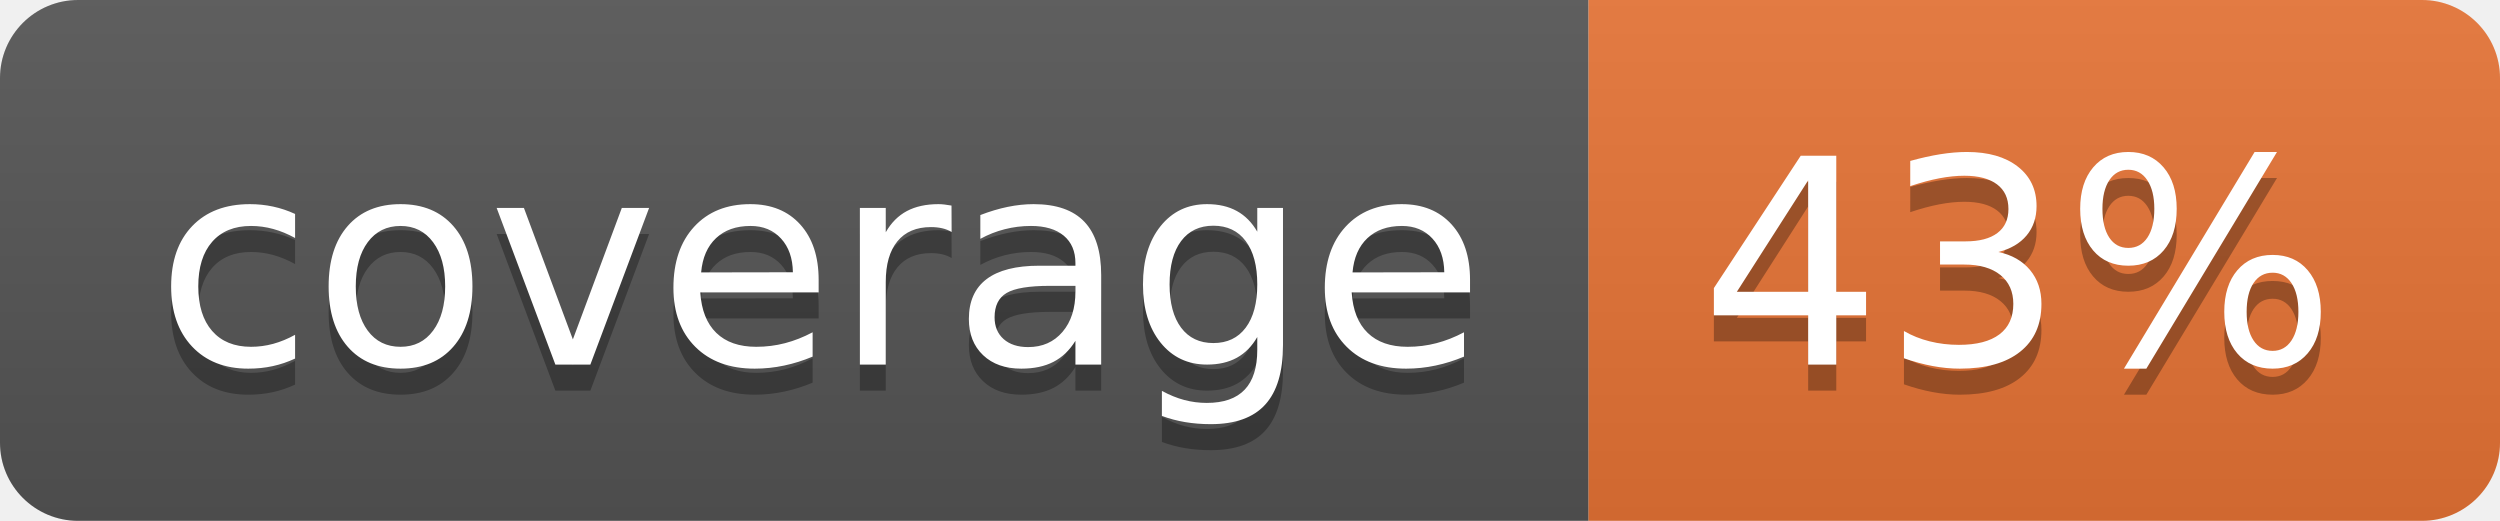
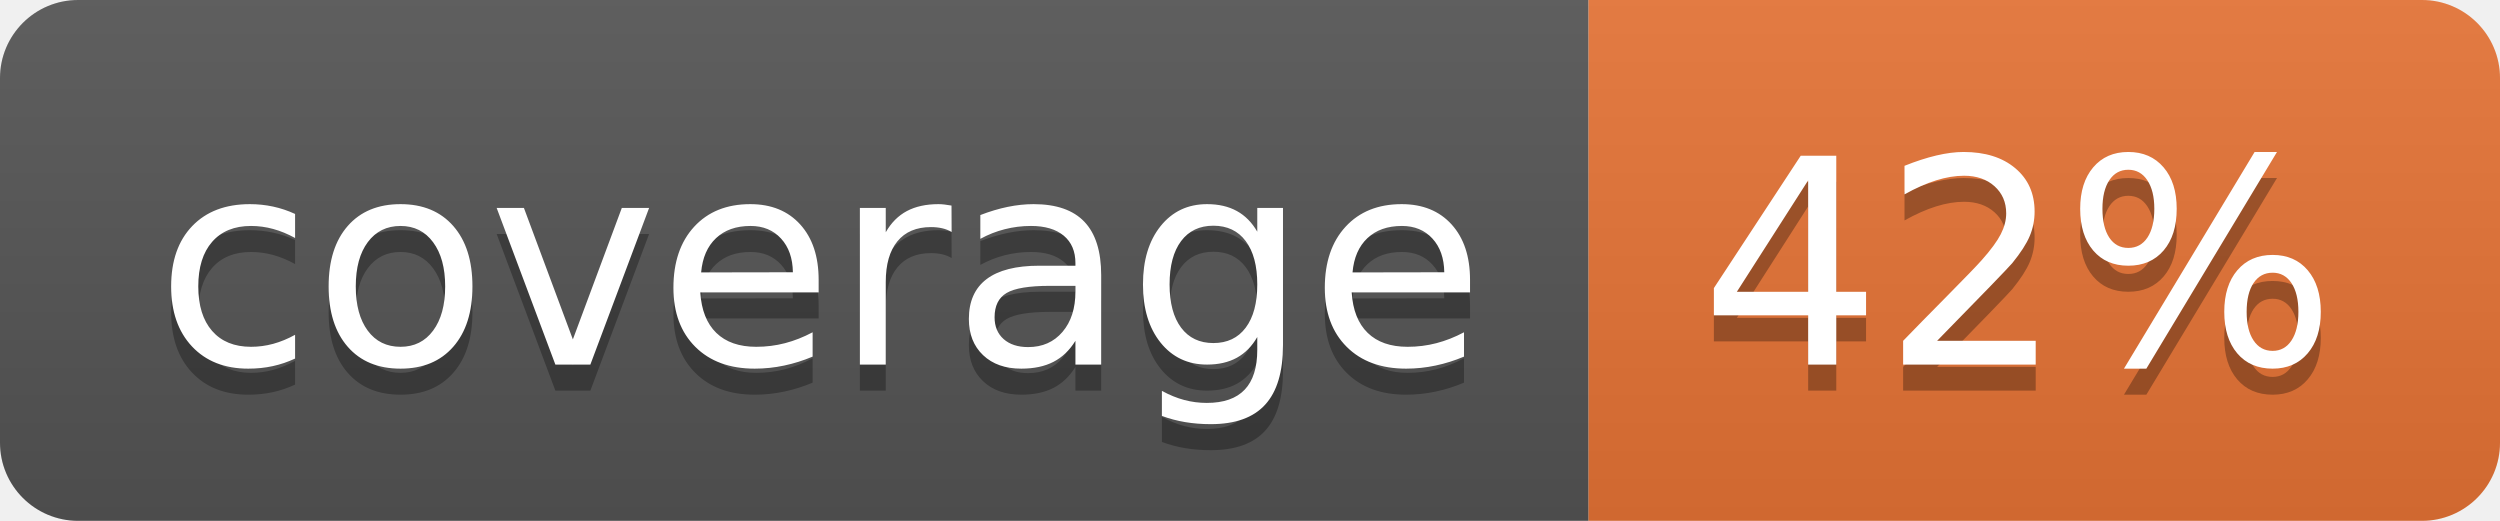
<svg xmlns="http://www.w3.org/2000/svg" width="96" height="20">
  <linearGradient id="b" x2="0" y2="100%">
    <stop offset="0" stop-color="#bbb" stop-opacity=".1" />
    <stop offset="1" stop-opacity=".1" />
  </linearGradient>
  <clipPath id="a">
    <rect width="96" height="20" rx="3" fill="#fff" />
  </clipPath>
  <g clip-path="url(#a)">
    <path fill="#555" d="M0 0h61v20H0z" />
    <path fill="#E87435" d="M61 0h35v20H61z" />
    <path fill="url(#b)" d="M0 0h96v20H0z" />
  </g>
  <g fill="#fff" text-anchor="middle" font-family="DejaVu Sans,Verdana,Geneva,sans-serif" font-size="110">
    <text x="315" y="150" fill="#010101" fill-opacity=".3" transform="scale(.1)" textLength="510">coverage</text>
    <text x="315" y="140" transform="scale(.1)" textLength="510">coverage</text>
-     <text x="775" y="150" fill="#010101" fill-opacity=".3" transform="scale(.1)" textLength="250">43%</text>
-     <text x="775" y="140" transform="scale(.1)" textLength="250">43%</text>
+     <text x="775" y="150" fill="#010101" fill-opacity=".3" transform="scale(.1)" textLength="250">42%</text>
+     <text x="775" y="140" transform="scale(.1)" textLength="250">42%</text>
  </g>
</svg>
